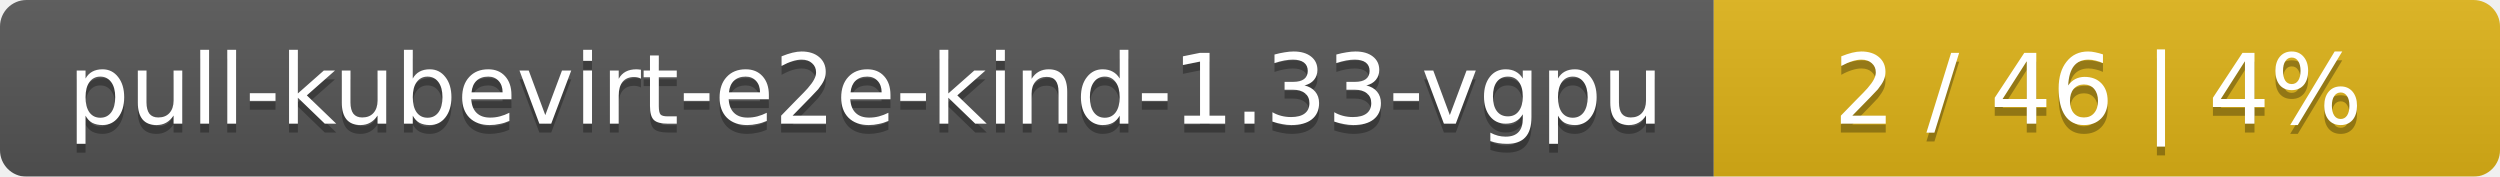
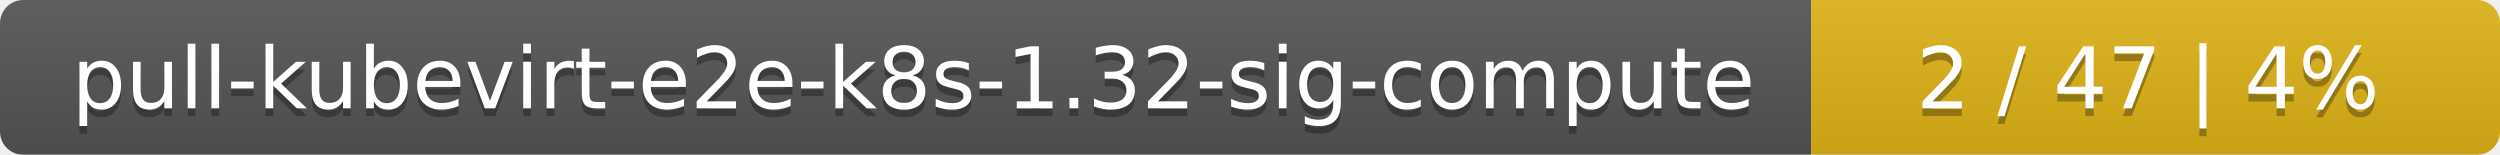
- <svg xmlns="http://www.w3.org/2000/svg" width="283" height="20">
+ <svg xmlns="http://www.w3.org/2000/svg" width="323" height="20">
  <linearGradient id="smooth" x2="0" y2="100%">
    <stop offset="0" stop-color="#bbb" stop-opacity=".1" />
    <stop offset="1" stop-opacity=".1" />
  </linearGradient>
  <mask id="round">
-     <rect width="283" height="20" rx="3" fill="#fff" />
+     <rect width="323" height="20" rx="3" fill="#fff" />
  </mask>
  <g mask="url(#round)">
-     <rect width="194" height="20" fill="#555" />
-     <rect x="194" width="89" height="20" fill="#dfb317" />
-     <rect width="283" height="20" fill="url(#smooth)" />
+     <rect width="234" height="20" fill="#555" />
+     <rect x="234" width="89" height="20" fill="#dfb317" />
+     <rect width="323" height="20" fill="url(#smooth)" />
  </g>
  <g fill="#fff" text-anchor="middle" font-family="DejaVu Sans,Verdana,Geneva,sans-serif" font-size="11">
-     <text x="98" y="15" fill="#010101" fill-opacity=".3">pull-kubevirt-e2e-kind-1.33-vgpu</text>
-     <text x="98" y="14">pull-kubevirt-e2e-kind-1.33-vgpu</text>
-     <text x="237.5" y="15" fill="#010101" fill-opacity=".3">2 / 46    |    4%</text>
-     <text x="237.5" y="14">2 / 46    |    4%</text>
+     <text x="118" y="15" fill="#010101" fill-opacity=".3">pull-kubevirt-e2e-k8s-1.32-sig-compute</text>
+     <text x="118" y="14">pull-kubevirt-e2e-k8s-1.32-sig-compute</text>
+     <text x="277.5" y="15" fill="#010101" fill-opacity=".3">2 / 47    |    4%</text>
+     <text x="277.5" y="14">2 / 47    |    4%</text>
  </g>
</svg>
